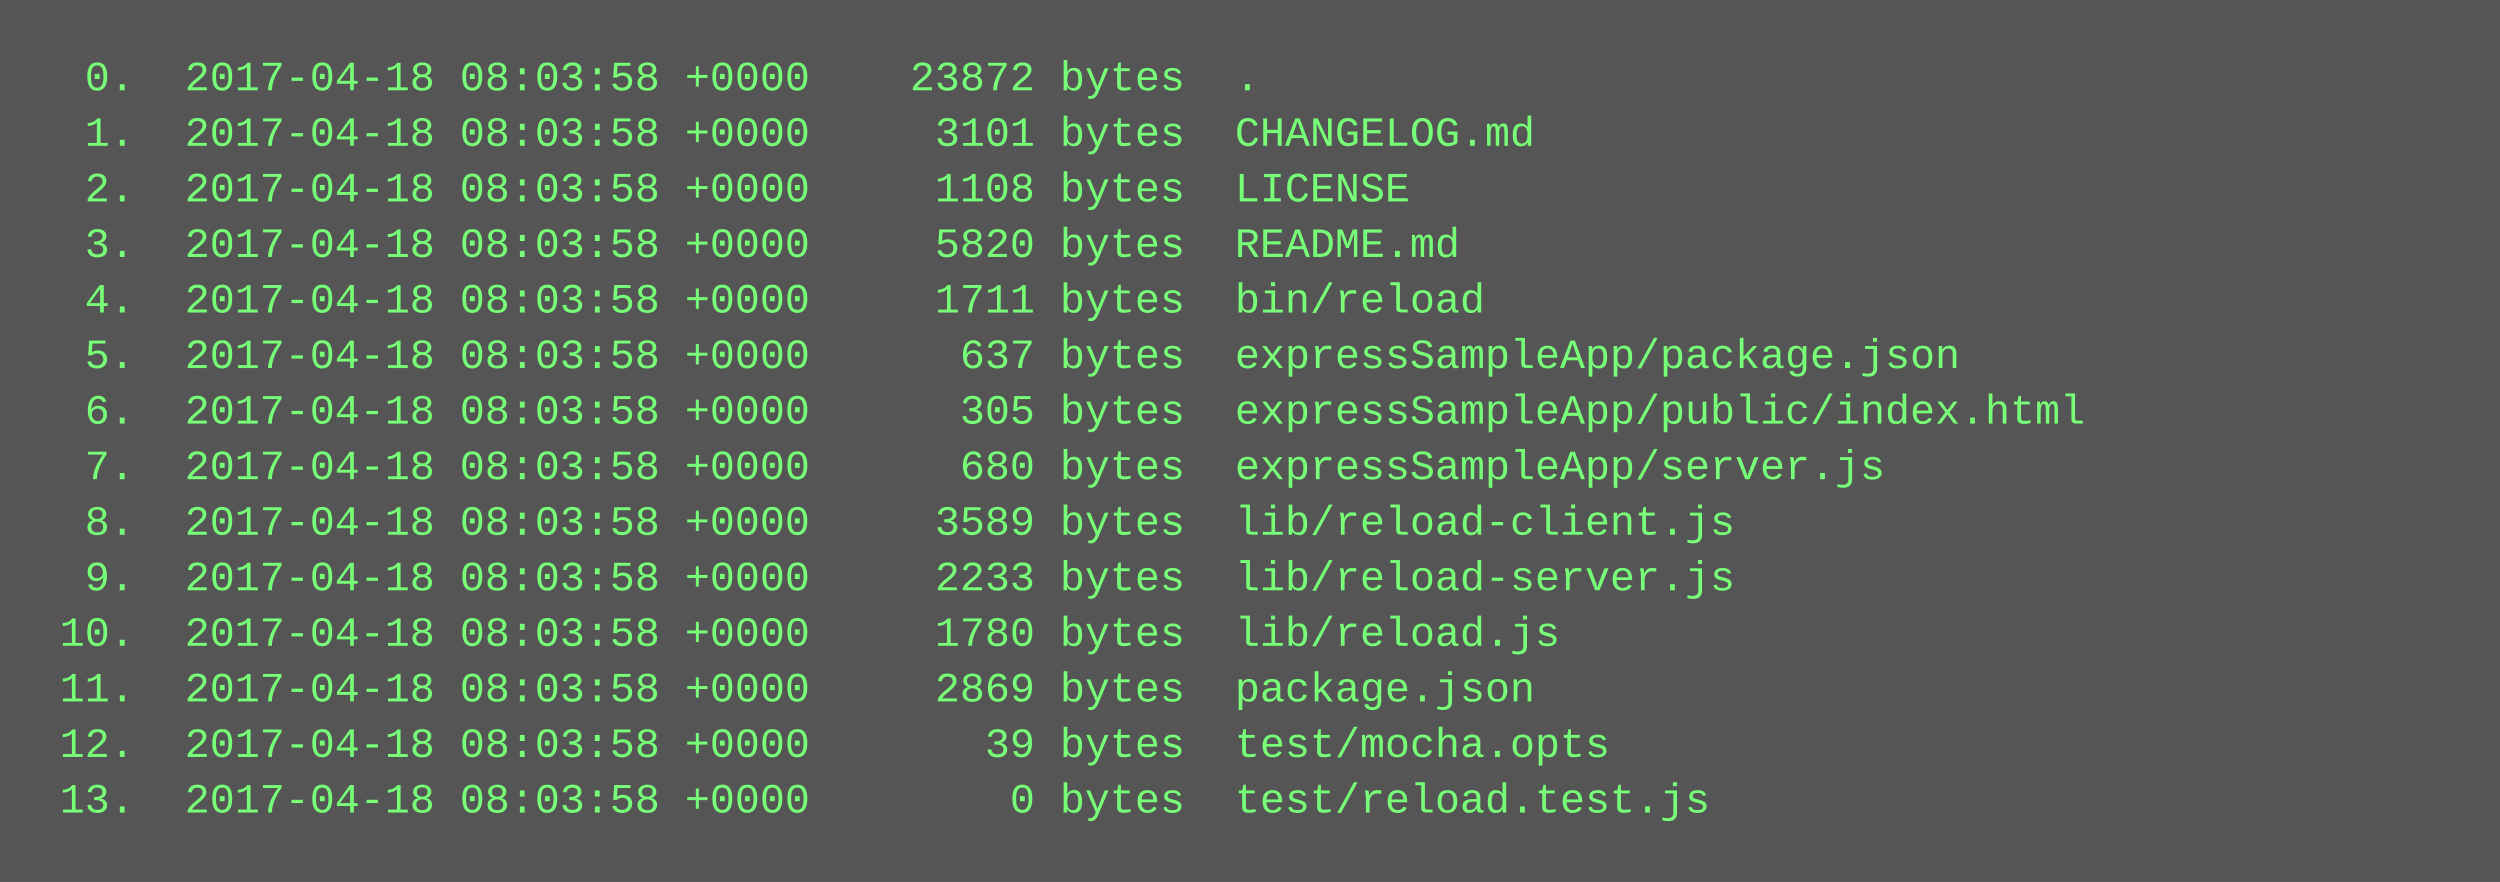
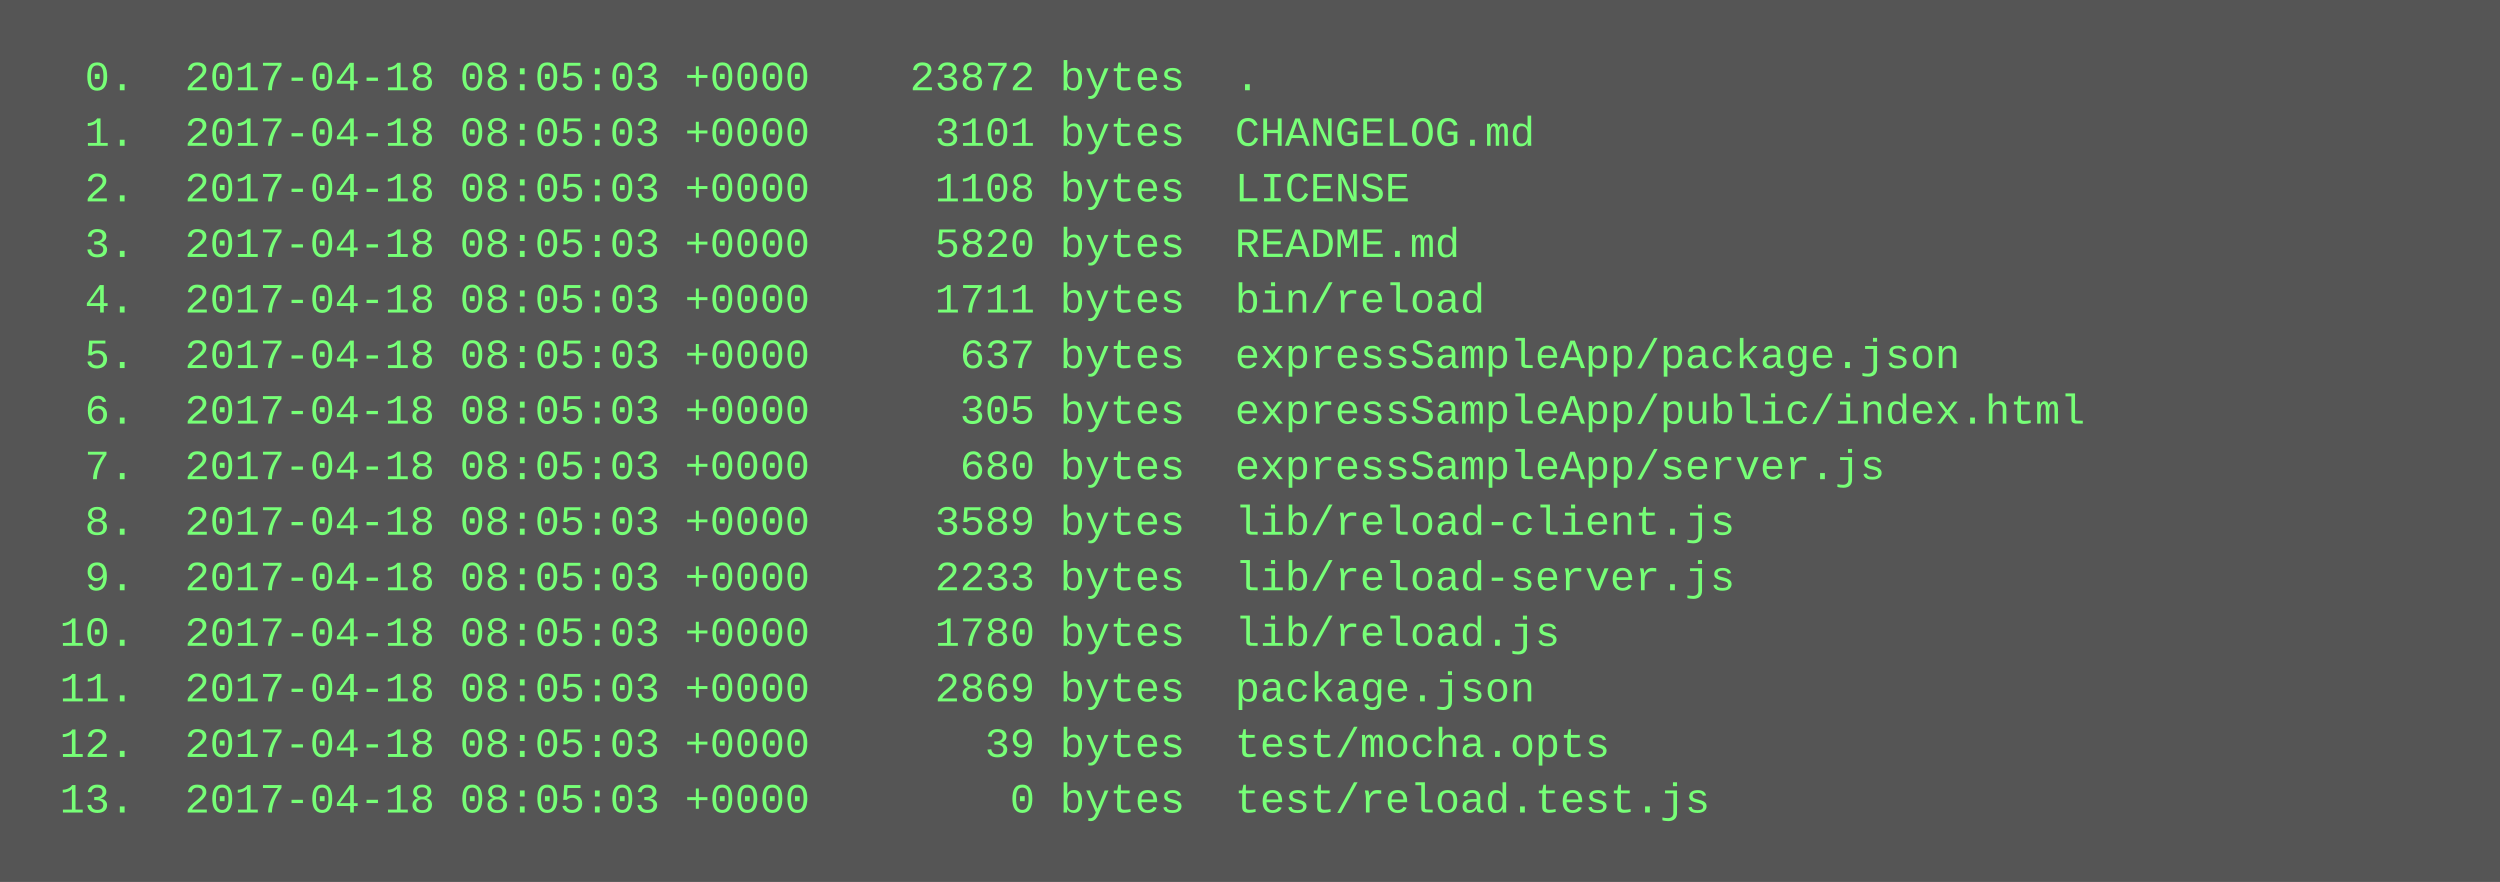
<svg xmlns="http://www.w3.org/2000/svg" height="254" width="720">
  <rect height="254" fill="#555" width="720" />
  <text fill="#7f7" font-family="Courier New" font-size="12" xml:space="preserve">
-     <tspan x="10" y="26">  0.  2017-04-18 08:03:58 +0000    23872 bytes  .</tspan>
-     <tspan x="10" y="42">  1.  2017-04-18 08:03:58 +0000     3101 bytes  CHANGELOG.md</tspan>
-     <tspan x="10" y="58">  2.  2017-04-18 08:03:58 +0000     1108 bytes  LICENSE</tspan>
-     <tspan x="10" y="74">  3.  2017-04-18 08:03:58 +0000     5820 bytes  README.md</tspan>
-     <tspan x="10" y="90">  4.  2017-04-18 08:03:58 +0000     1711 bytes  bin/reload</tspan>
-     <tspan x="10" y="106">  5.  2017-04-18 08:03:58 +0000      637 bytes  expressSampleApp/package.json</tspan>
-     <tspan x="10" y="122">  6.  2017-04-18 08:03:58 +0000      305 bytes  expressSampleApp/public/index.html</tspan>
-     <tspan x="10" y="138">  7.  2017-04-18 08:03:58 +0000      680 bytes  expressSampleApp/server.js</tspan>
-     <tspan x="10" y="154">  8.  2017-04-18 08:03:58 +0000     3589 bytes  lib/reload-client.js</tspan>
-     <tspan x="10" y="170">  9.  2017-04-18 08:03:58 +0000     2233 bytes  lib/reload-server.js</tspan>
-     <tspan x="10" y="186"> 10.  2017-04-18 08:03:58 +0000     1780 bytes  lib/reload.js</tspan>
-     <tspan x="10" y="202"> 11.  2017-04-18 08:03:58 +0000     2869 bytes  package.json</tspan>
-     <tspan x="10" y="218"> 12.  2017-04-18 08:03:58 +0000       39 bytes  test/mocha.opts</tspan>
-     <tspan x="10" y="234"> 13.  2017-04-18 08:03:58 +0000        0 bytes  test/reload.test.js</tspan>
+     <tspan x="10" y="26">  0.  2017-04-18 08:05:03 +0000    23872 bytes  .</tspan>
+     <tspan x="10" y="42">  1.  2017-04-18 08:05:03 +0000     3101 bytes  CHANGELOG.md</tspan>
+     <tspan x="10" y="58">  2.  2017-04-18 08:05:03 +0000     1108 bytes  LICENSE</tspan>
+     <tspan x="10" y="74">  3.  2017-04-18 08:05:03 +0000     5820 bytes  README.md</tspan>
+     <tspan x="10" y="90">  4.  2017-04-18 08:05:03 +0000     1711 bytes  bin/reload</tspan>
+     <tspan x="10" y="106">  5.  2017-04-18 08:05:03 +0000      637 bytes  expressSampleApp/package.json</tspan>
+     <tspan x="10" y="122">  6.  2017-04-18 08:05:03 +0000      305 bytes  expressSampleApp/public/index.html</tspan>
+     <tspan x="10" y="138">  7.  2017-04-18 08:05:03 +0000      680 bytes  expressSampleApp/server.js</tspan>
+     <tspan x="10" y="154">  8.  2017-04-18 08:05:03 +0000     3589 bytes  lib/reload-client.js</tspan>
+     <tspan x="10" y="170">  9.  2017-04-18 08:05:03 +0000     2233 bytes  lib/reload-server.js</tspan>
+     <tspan x="10" y="186"> 10.  2017-04-18 08:05:03 +0000     1780 bytes  lib/reload.js</tspan>
+     <tspan x="10" y="202"> 11.  2017-04-18 08:05:03 +0000     2869 bytes  package.json</tspan>
+     <tspan x="10" y="218"> 12.  2017-04-18 08:05:03 +0000       39 bytes  test/mocha.opts</tspan>
+     <tspan x="10" y="234"> 13.  2017-04-18 08:05:03 +0000        0 bytes  test/reload.test.js</tspan>
  </text>
</svg>
